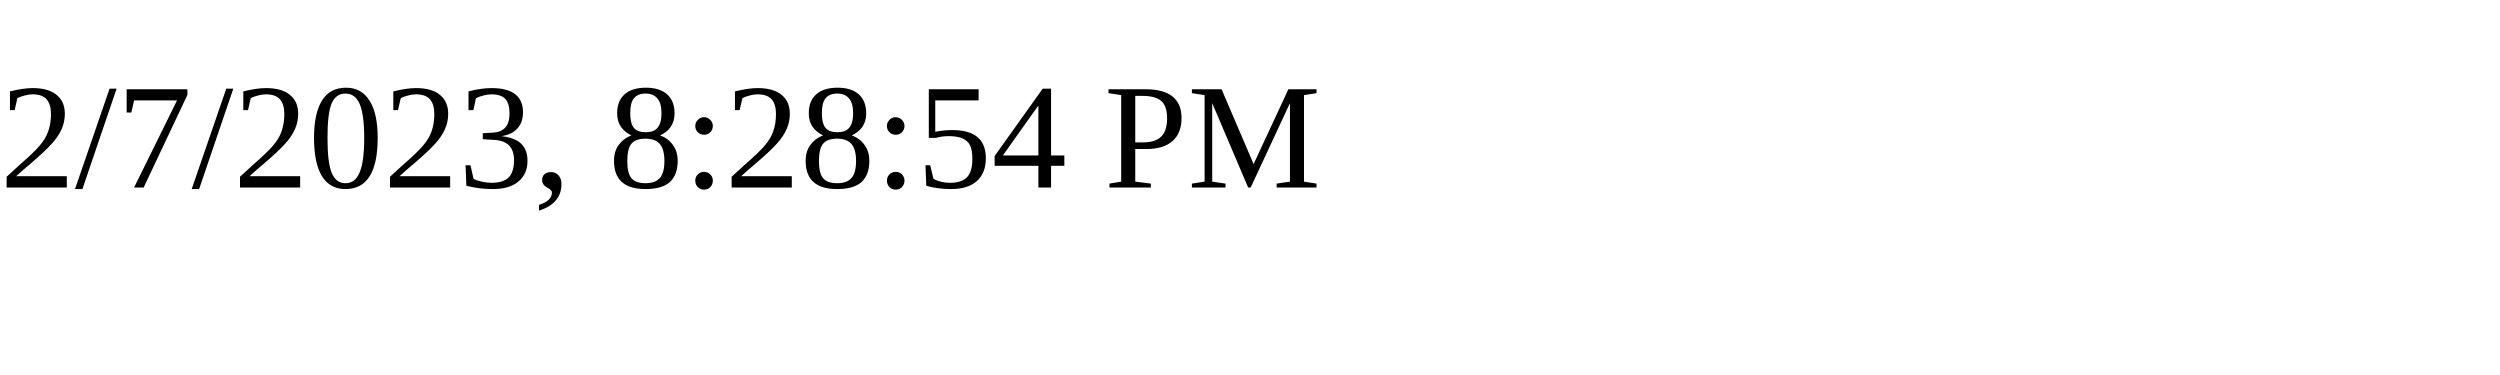
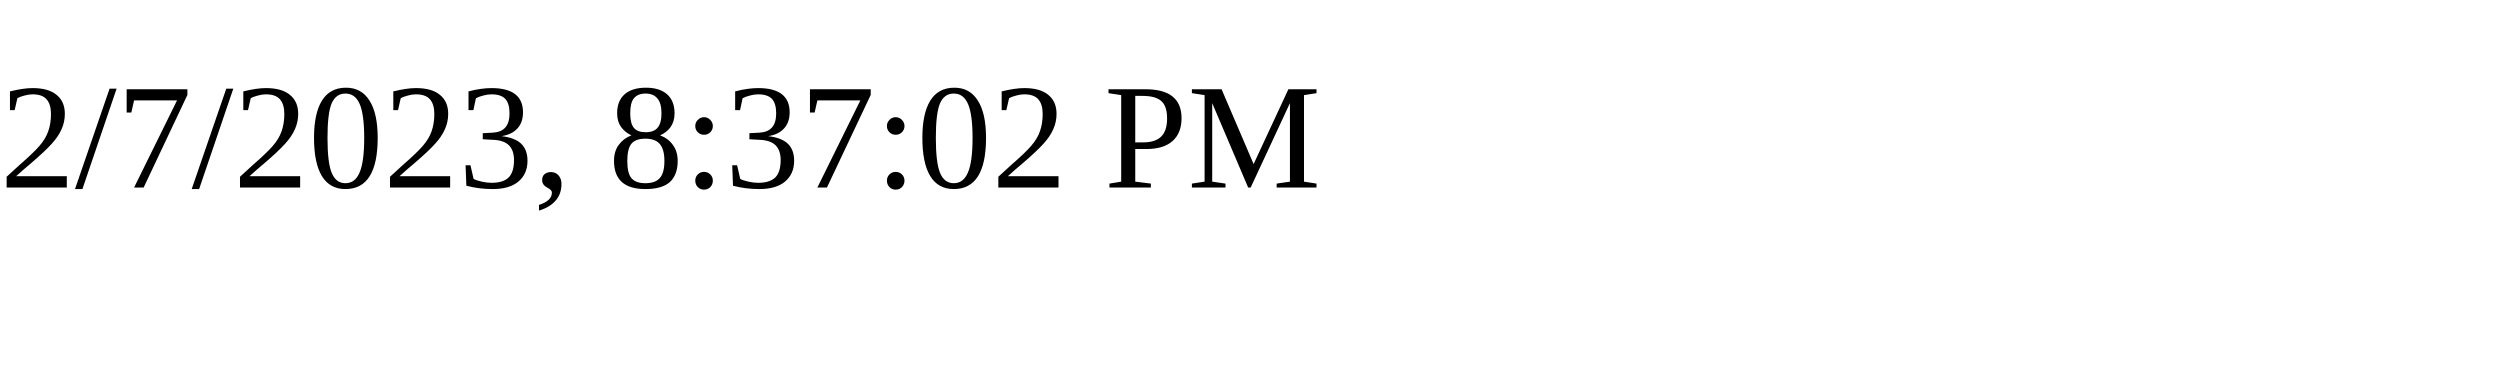
<svg xmlns="http://www.w3.org/2000/svg" height="30" width="200">
-   <text x="0" y="15">2/7/2023, 8:28:54 PM</text>
+   <text x="0" y="15">2/7/2023, 8:37:02 PM</text>
</svg>
